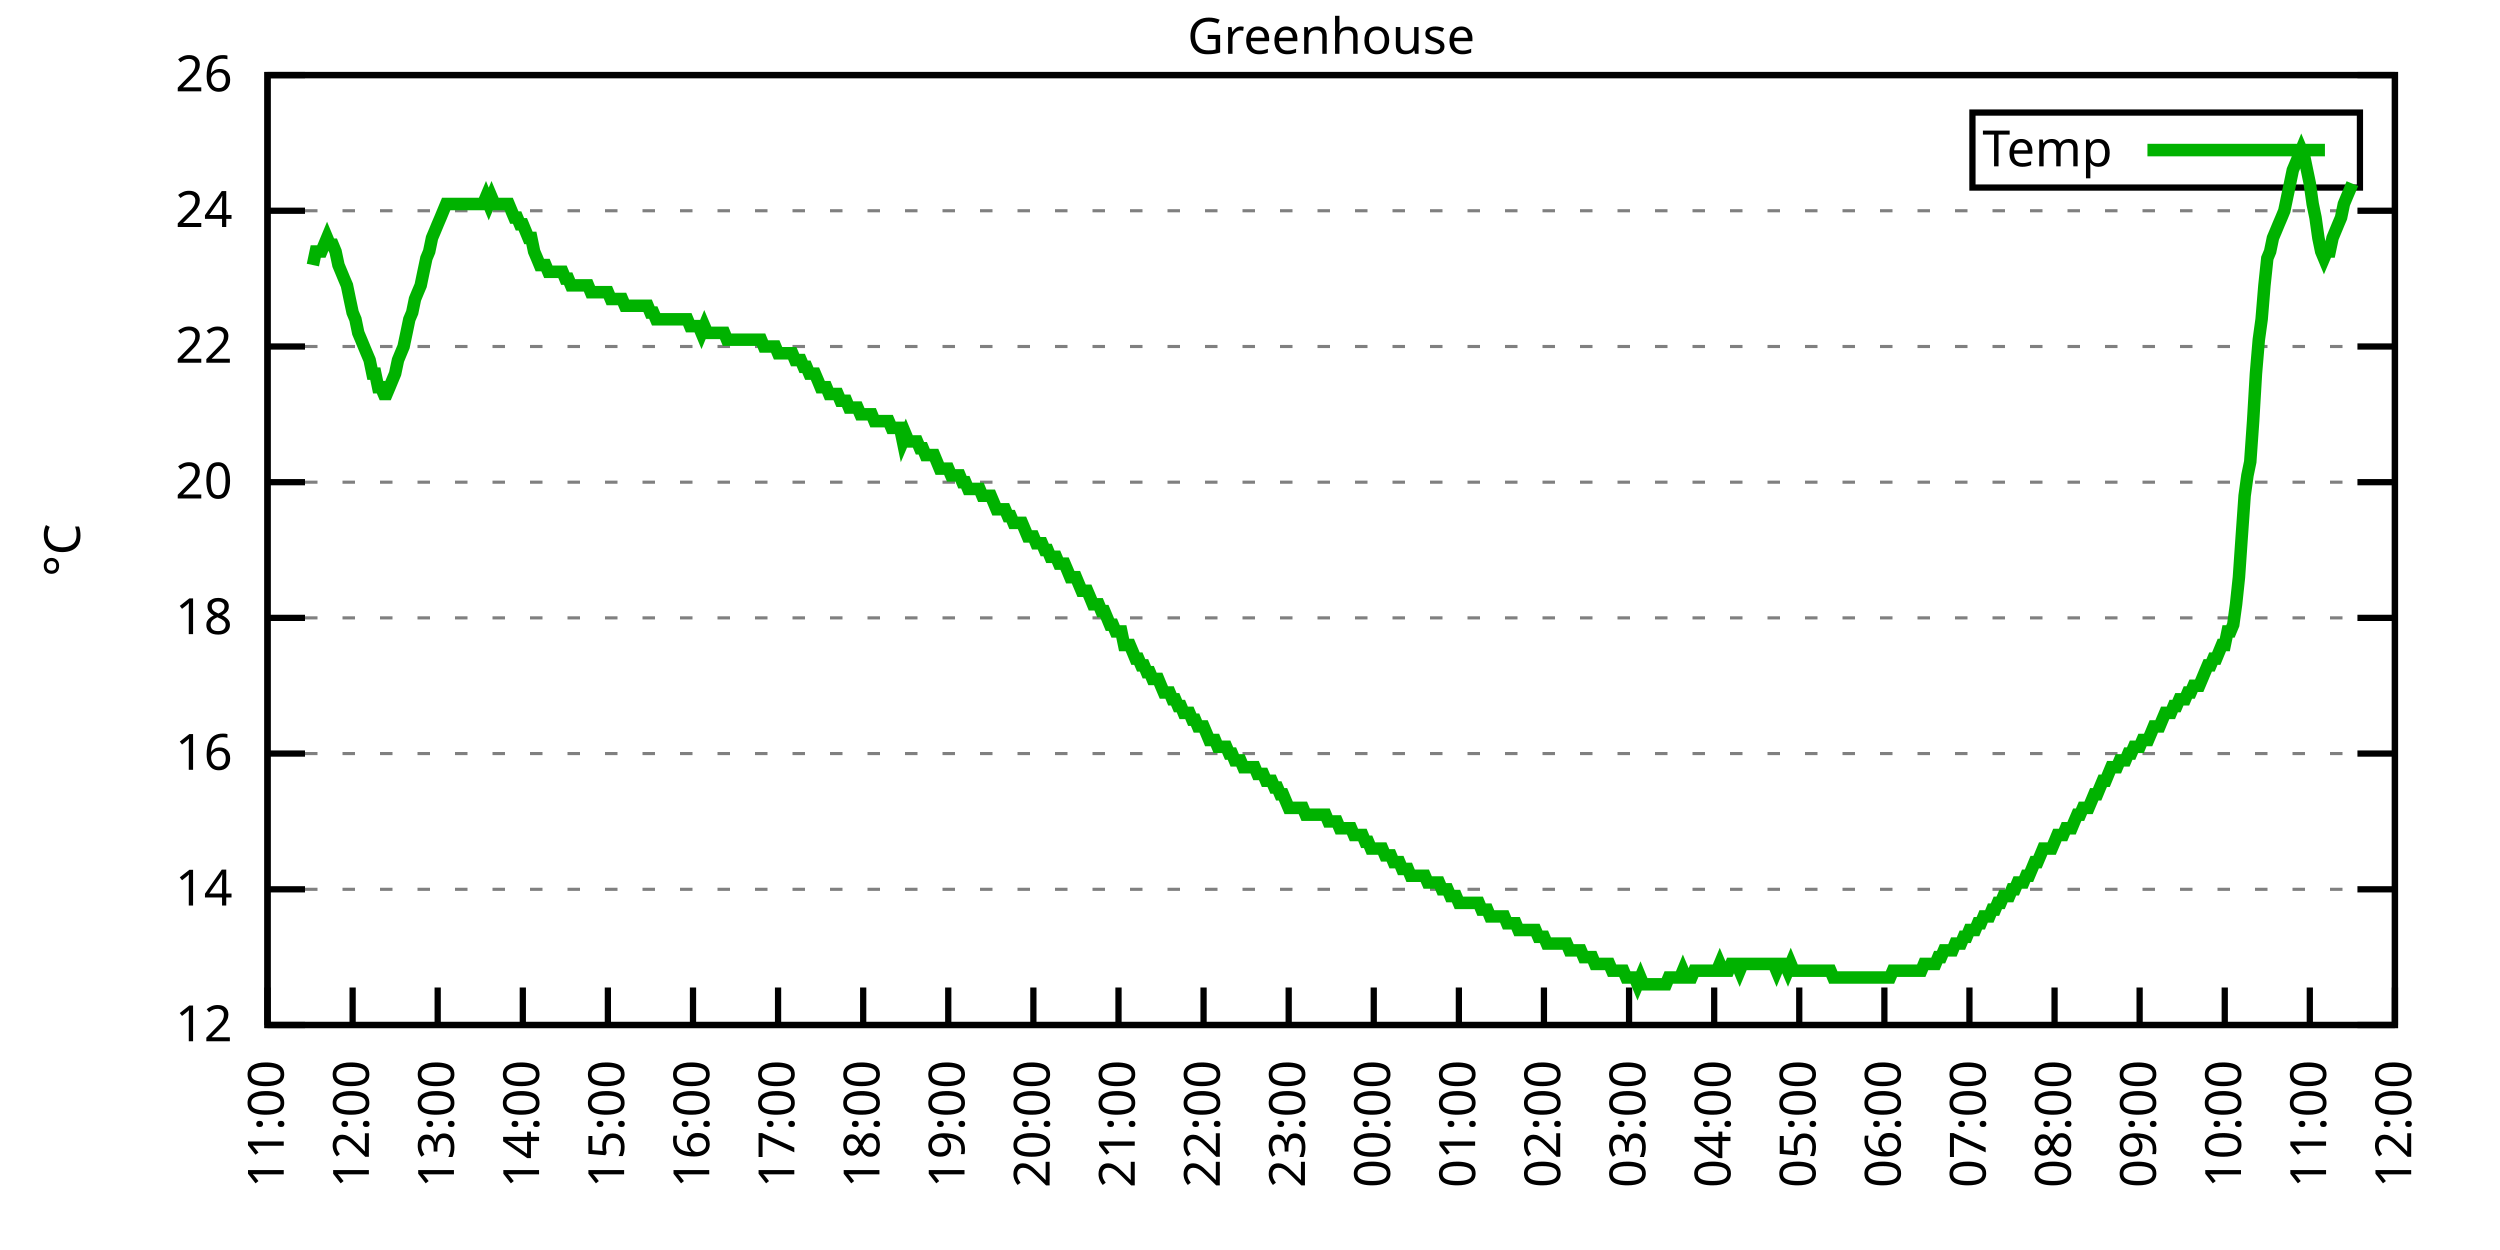
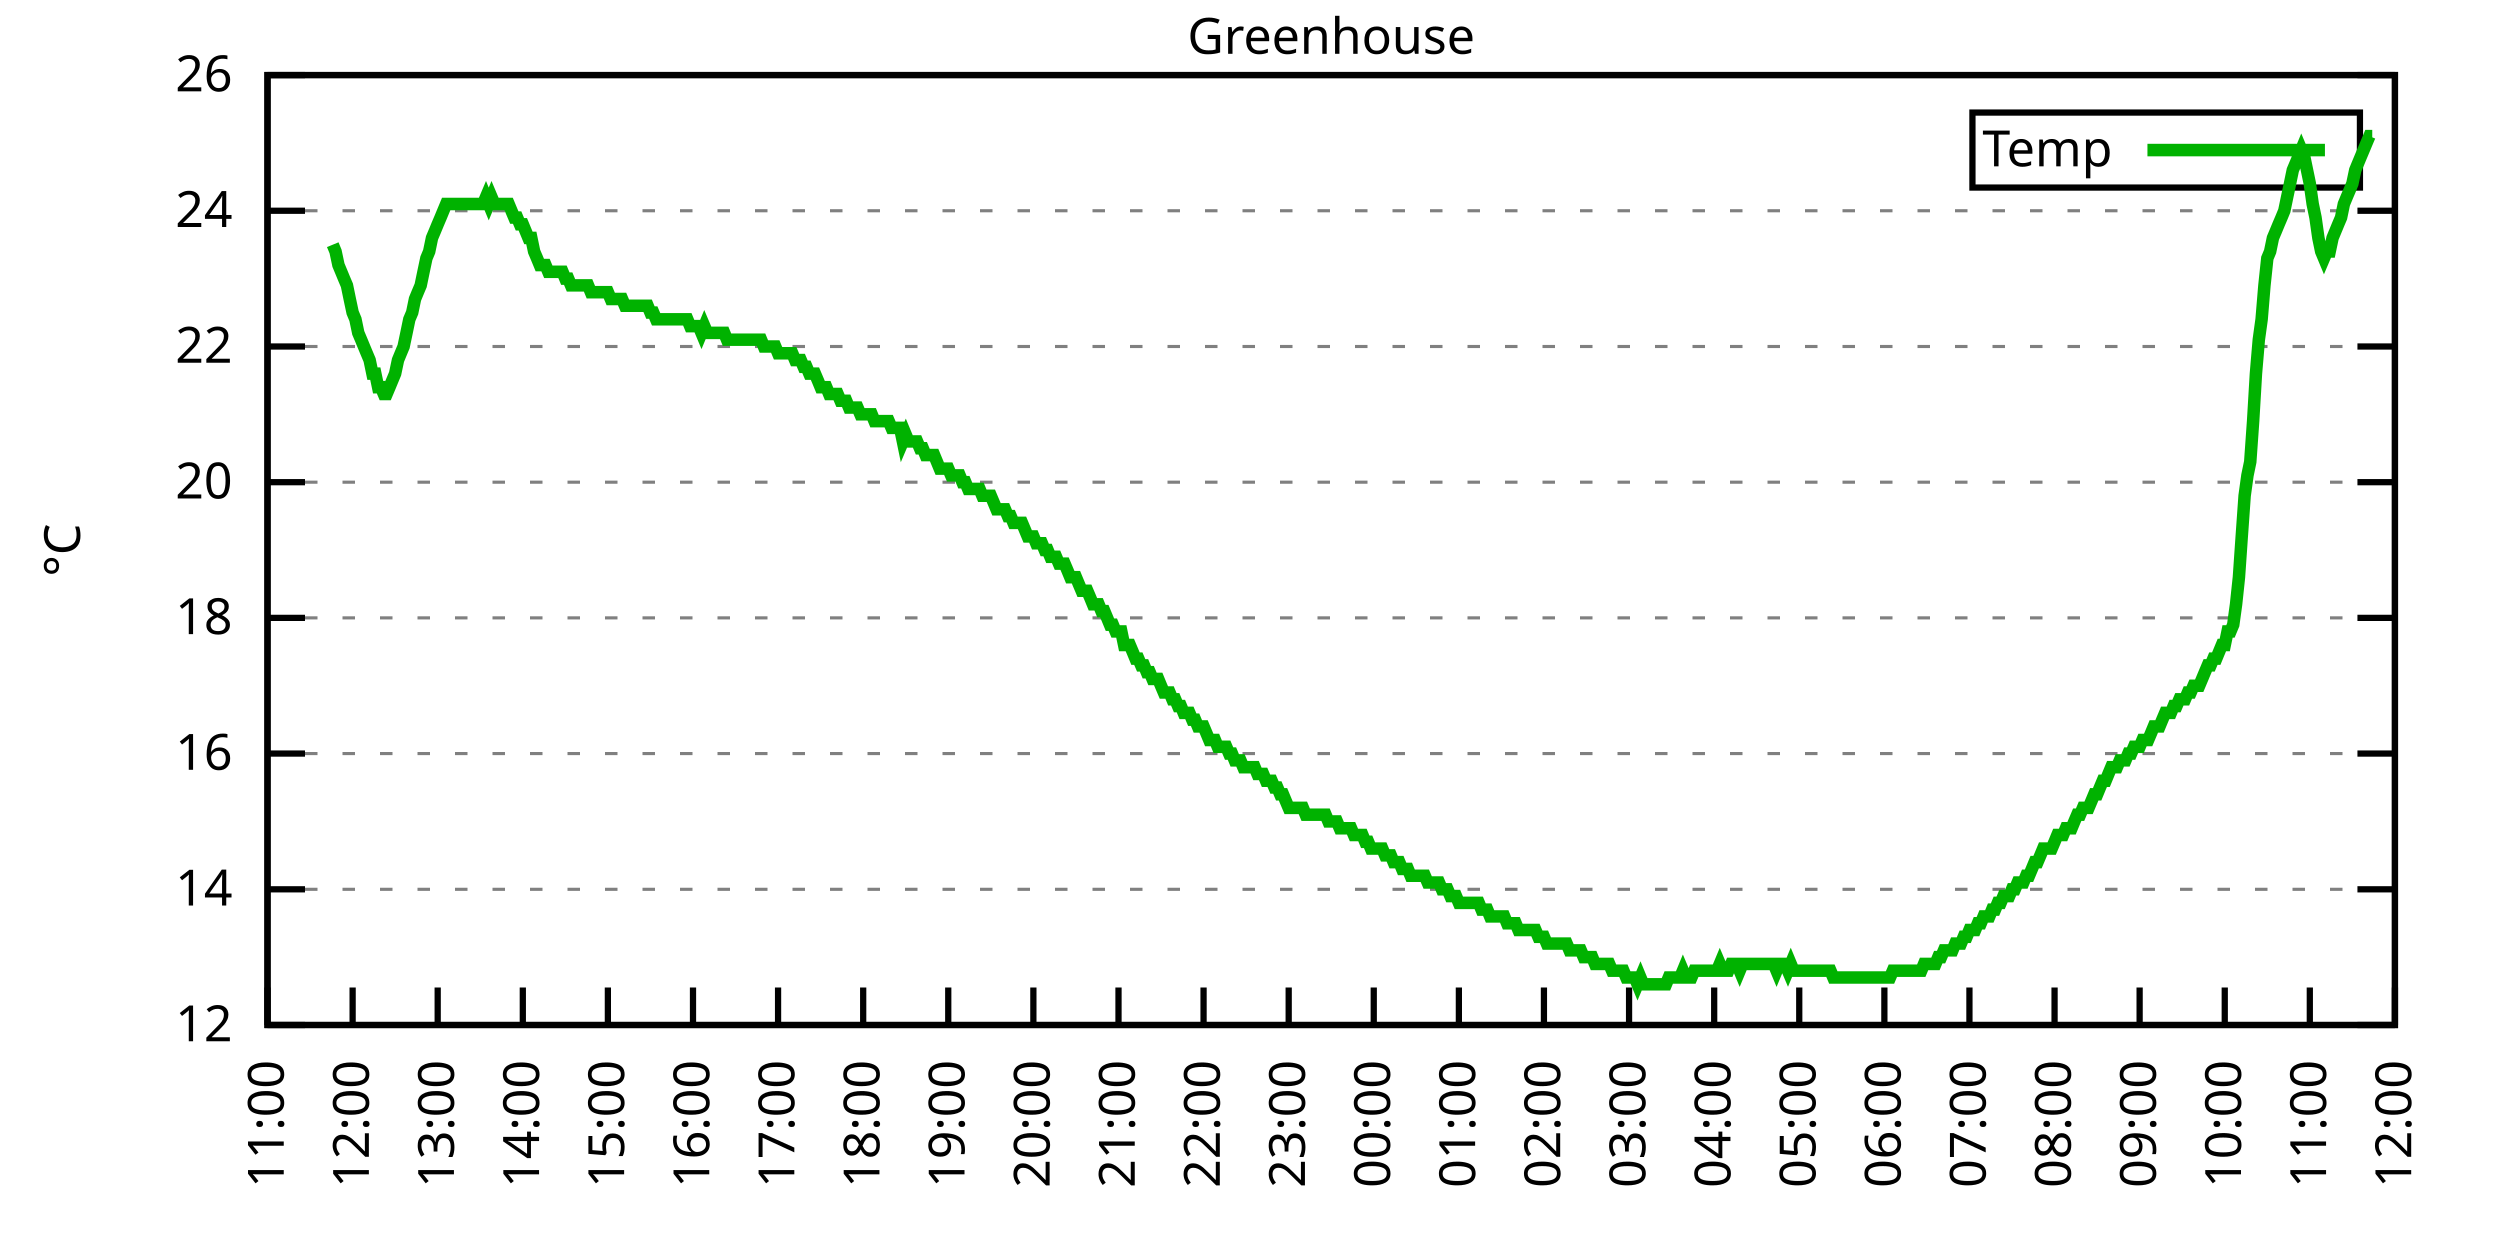
<svg xmlns="http://www.w3.org/2000/svg" xmlns:xlink="http://www.w3.org/1999/xlink" width="400" height="200" viewBox="0 0 400 200">
  <g id="gnuplot_canvas">
    <rect x="0" y="0" width="400" height="200" fill="none" />
    <defs>
      <circle id="gpDot" r="0.5" stroke-width="0.5" stroke="currentColor" />
      <path id="gpPt0" stroke-width="0.333" stroke="currentColor" d="M-1,0 h2 M0,-1 v2" />
      <path id="gpPt1" stroke-width="0.333" stroke="currentColor" d="M-1,-1 L1,1 M1,-1 L-1,1" />
      <path id="gpPt2" stroke-width="0.333" stroke="currentColor" d="M-1,0 L1,0 M0,-1 L0,1 M-1,-1 L1,1 M-1,1 L1,-1" />
      <rect id="gpPt3" stroke-width="0.333" stroke="currentColor" x="-1" y="-1" width="2" height="2" />
      <rect id="gpPt4" stroke-width="0.333" stroke="currentColor" fill="currentColor" x="-1" y="-1" width="2" height="2" />
      <circle id="gpPt5" stroke-width="0.333" stroke="currentColor" cx="0" cy="0" r="1" />
      <use xlink:href="#gpPt5" id="gpPt6" fill="currentColor" stroke="none" />
      <path id="gpPt7" stroke-width="0.333" stroke="currentColor" d="M0,-1.33 L-1.33,0.67 L1.33,0.67 z" />
      <use xlink:href="#gpPt7" id="gpPt8" fill="currentColor" stroke="none" />
      <use xlink:href="#gpPt7" id="gpPt9" stroke="currentColor" transform="rotate(180)" />
      <use xlink:href="#gpPt9" id="gpPt10" fill="currentColor" stroke="none" />
      <use xlink:href="#gpPt3" id="gpPt11" stroke="currentColor" transform="rotate(45)" />
      <use xlink:href="#gpPt11" id="gpPt12" fill="currentColor" stroke="none" />
      <path id="gpPt13" stroke-width="0.333" stroke="currentColor" d="M0,1.330 L1.265,0.411 L0.782,-1.067 L-0.782,-1.076 L-1.265,0.411 z" />
      <use xlink:href="#gpPt13" id="gpPt14" fill="currentColor" stroke="none" />
      <filter id="textbox" filterUnits="objectBoundingBox" x="0" y="0" height="1" width="1">
        <feFlood flood-color="white" flood-opacity="1" result="bgnd" />
        <feComposite in="SourceGraphic" in2="bgnd" operator="atop" />
      </filter>
      <filter id="greybox" filterUnits="objectBoundingBox" x="0" y="0" height="1" width="1">
        <feFlood flood-color="lightgrey" flood-opacity="1" result="grey" />
        <feComposite in="SourceGraphic" in2="grey" operator="atop" />
      </filter>
    </defs>
    <g fill="none" color="white" stroke="currentColor" stroke-width="1.00" stroke-linecap="butt" stroke-linejoin="miter">
</g>
    <g fill="none" color="black" stroke="currentColor" stroke-width="1.00" stroke-linecap="butt" stroke-linejoin="miter">
      <g stroke="none" shape-rendering="crispEdges">
        <polygon fill="rgb(255, 255, 255)" points="42.80,164.00 383.18,164.00 383.18,12.02 42.80,12.02 " />
      </g>
    </g>
    <g fill="none" color="black" stroke="currentColor" stroke-width="1.00" stroke-linecap="butt" stroke-linejoin="miter">
</g>
    <g fill="none" color="black" stroke="black" stroke-width="0.50" stroke-linecap="butt" stroke-linejoin="miter">
</g>
    <g fill="none" color="gray" stroke="currentColor" stroke-width="0.50" stroke-linecap="butt" stroke-linejoin="miter">
      <path stroke="gray" stroke-dasharray="2,4" class="gridline" d="M42.80,164.00 L383.19,164.00  " />
    </g>
    <g fill="none" color="gray" stroke="gray" stroke-width="1.00" stroke-linecap="butt" stroke-linejoin="miter">
</g>
    <g fill="none" color="black" stroke="currentColor" stroke-width="1.00" stroke-linecap="butt" stroke-linejoin="miter">
      <path stroke="black" d="M42.80,164.00 L48.80,164.00 M383.19,164.00 L377.19,164.00  " />
      <g transform="translate(37.20,166.60)" stroke="none" fill="black" font-family="Sans" font-size="8.00" text-anchor="end">
        <text>
          <tspan font-family="Sans"> 12</tspan>
        </text>
      </g>
    </g>
    <g fill="none" color="black" stroke="currentColor" stroke-width="1.00" stroke-linecap="butt" stroke-linejoin="miter">
</g>
    <g fill="none" color="black" stroke="black" stroke-width="0.50" stroke-linecap="butt" stroke-linejoin="miter">
</g>
    <g fill="none" color="gray" stroke="currentColor" stroke-width="0.50" stroke-linecap="butt" stroke-linejoin="miter">
      <path stroke="gray" stroke-dasharray="2,4" class="gridline" d="M42.80,142.29 L383.19,142.29  " />
    </g>
    <g fill="none" color="gray" stroke="gray" stroke-width="1.00" stroke-linecap="butt" stroke-linejoin="miter">
</g>
    <g fill="none" color="black" stroke="currentColor" stroke-width="1.00" stroke-linecap="butt" stroke-linejoin="miter">
      <path stroke="black" d="M42.80,142.29 L48.80,142.29 M383.19,142.29 L377.19,142.29  " />
      <g transform="translate(37.20,144.89)" stroke="none" fill="black" font-family="Sans" font-size="8.00" text-anchor="end">
        <text>
          <tspan font-family="Sans"> 14</tspan>
        </text>
      </g>
    </g>
    <g fill="none" color="black" stroke="currentColor" stroke-width="1.00" stroke-linecap="butt" stroke-linejoin="miter">
</g>
    <g fill="none" color="black" stroke="black" stroke-width="0.50" stroke-linecap="butt" stroke-linejoin="miter">
</g>
    <g fill="none" color="gray" stroke="currentColor" stroke-width="0.50" stroke-linecap="butt" stroke-linejoin="miter">
      <path stroke="gray" stroke-dasharray="2,4" class="gridline" d="M42.80,120.57 L383.19,120.57  " />
    </g>
    <g fill="none" color="gray" stroke="gray" stroke-width="1.00" stroke-linecap="butt" stroke-linejoin="miter">
</g>
    <g fill="none" color="black" stroke="currentColor" stroke-width="1.00" stroke-linecap="butt" stroke-linejoin="miter">
      <path stroke="black" d="M42.80,120.57 L48.80,120.57 M383.19,120.57 L377.19,120.57  " />
      <g transform="translate(37.20,123.17)" stroke="none" fill="black" font-family="Sans" font-size="8.00" text-anchor="end">
        <text>
          <tspan font-family="Sans"> 16</tspan>
        </text>
      </g>
    </g>
    <g fill="none" color="black" stroke="currentColor" stroke-width="1.00" stroke-linecap="butt" stroke-linejoin="miter">
</g>
    <g fill="none" color="black" stroke="black" stroke-width="0.50" stroke-linecap="butt" stroke-linejoin="miter">
</g>
    <g fill="none" color="gray" stroke="currentColor" stroke-width="0.50" stroke-linecap="butt" stroke-linejoin="miter">
      <path stroke="gray" stroke-dasharray="2,4" class="gridline" d="M42.80,98.86 L383.19,98.86  " />
    </g>
    <g fill="none" color="gray" stroke="gray" stroke-width="1.00" stroke-linecap="butt" stroke-linejoin="miter">
</g>
    <g fill="none" color="black" stroke="currentColor" stroke-width="1.00" stroke-linecap="butt" stroke-linejoin="miter">
      <path stroke="black" d="M42.80,98.86 L48.80,98.86 M383.19,98.86 L377.19,98.86  " />
      <g transform="translate(37.20,101.46)" stroke="none" fill="black" font-family="Sans" font-size="8.00" text-anchor="end">
        <text>
          <tspan font-family="Sans"> 18</tspan>
        </text>
      </g>
    </g>
    <g fill="none" color="black" stroke="currentColor" stroke-width="1.00" stroke-linecap="butt" stroke-linejoin="miter">
</g>
    <g fill="none" color="black" stroke="black" stroke-width="0.50" stroke-linecap="butt" stroke-linejoin="miter">
</g>
    <g fill="none" color="gray" stroke="currentColor" stroke-width="0.50" stroke-linecap="butt" stroke-linejoin="miter">
      <path stroke="gray" stroke-dasharray="2,4" class="gridline" d="M42.80,77.15 L383.19,77.15  " />
    </g>
    <g fill="none" color="gray" stroke="gray" stroke-width="1.00" stroke-linecap="butt" stroke-linejoin="miter">
</g>
    <g fill="none" color="black" stroke="currentColor" stroke-width="1.00" stroke-linecap="butt" stroke-linejoin="miter">
      <path stroke="black" d="M42.80,77.15 L48.80,77.15 M383.19,77.15 L377.19,77.15  " />
      <g transform="translate(37.20,79.75)" stroke="none" fill="black" font-family="Sans" font-size="8.00" text-anchor="end">
        <text>
          <tspan font-family="Sans"> 20</tspan>
        </text>
      </g>
    </g>
    <g fill="none" color="black" stroke="currentColor" stroke-width="1.00" stroke-linecap="butt" stroke-linejoin="miter">
</g>
    <g fill="none" color="black" stroke="black" stroke-width="0.50" stroke-linecap="butt" stroke-linejoin="miter">
</g>
    <g fill="none" color="gray" stroke="currentColor" stroke-width="0.50" stroke-linecap="butt" stroke-linejoin="miter">
      <path stroke="gray" stroke-dasharray="2,4" class="gridline" d="M42.80,55.44 L383.19,55.44  " />
    </g>
    <g fill="none" color="gray" stroke="gray" stroke-width="1.00" stroke-linecap="butt" stroke-linejoin="miter">
</g>
    <g fill="none" color="black" stroke="currentColor" stroke-width="1.00" stroke-linecap="butt" stroke-linejoin="miter">
      <path stroke="black" d="M42.80,55.44 L48.80,55.44 M383.19,55.44 L377.19,55.44  " />
      <g transform="translate(37.20,58.04)" stroke="none" fill="black" font-family="Sans" font-size="8.00" text-anchor="end">
        <text>
          <tspan font-family="Sans"> 22</tspan>
        </text>
      </g>
    </g>
    <g fill="none" color="black" stroke="currentColor" stroke-width="1.00" stroke-linecap="butt" stroke-linejoin="miter">
</g>
    <g fill="none" color="black" stroke="black" stroke-width="0.50" stroke-linecap="butt" stroke-linejoin="miter">
</g>
    <g fill="none" color="gray" stroke="currentColor" stroke-width="0.50" stroke-linecap="butt" stroke-linejoin="miter">
      <path stroke="gray" stroke-dasharray="2,4" class="gridline" d="M42.80,33.72 L383.19,33.72  " />
    </g>
    <g fill="none" color="gray" stroke="gray" stroke-width="1.00" stroke-linecap="butt" stroke-linejoin="miter">
</g>
    <g fill="none" color="black" stroke="currentColor" stroke-width="1.00" stroke-linecap="butt" stroke-linejoin="miter">
      <path stroke="black" d="M42.80,33.72 L48.80,33.72 M383.19,33.72 L377.19,33.72  " />
      <g transform="translate(37.20,36.32)" stroke="none" fill="black" font-family="Sans" font-size="8.00" text-anchor="end">
        <text>
          <tspan font-family="Sans"> 24</tspan>
        </text>
      </g>
    </g>
    <g fill="none" color="black" stroke="currentColor" stroke-width="1.00" stroke-linecap="butt" stroke-linejoin="miter">
</g>
    <g fill="none" color="black" stroke="black" stroke-width="0.50" stroke-linecap="butt" stroke-linejoin="miter">
</g>
    <g fill="none" color="gray" stroke="currentColor" stroke-width="0.50" stroke-linecap="butt" stroke-linejoin="miter">
      <path stroke="gray" stroke-dasharray="2,4" class="gridline" d="M42.80,12.01 L383.19,12.01  " />
    </g>
    <g fill="none" color="gray" stroke="gray" stroke-width="1.00" stroke-linecap="butt" stroke-linejoin="miter">
</g>
    <g fill="none" color="black" stroke="currentColor" stroke-width="1.00" stroke-linecap="butt" stroke-linejoin="miter">
      <path stroke="black" d="M42.80,12.01 L48.80,12.01 M383.19,12.01 L377.19,12.01  " />
      <g transform="translate(37.20,14.61)" stroke="none" fill="black" font-family="Sans" font-size="8.00" text-anchor="end">
        <text>
          <tspan font-family="Sans"> 26</tspan>
        </text>
      </g>
    </g>
    <g fill="none" color="black" stroke="currentColor" stroke-width="1.00" stroke-linecap="butt" stroke-linejoin="miter">
      <path stroke="black" d="M42.80,164.00 L42.80,158.00  " />
      <g transform="translate(45.40,169.60) rotate(270.00)" stroke="none" fill="black" font-family="Sans" font-size="8.00" text-anchor="end">
        <text>
          <tspan font-family="Sans">11:00</tspan>
        </text>
      </g>
    </g>
    <g fill="none" color="black" stroke="currentColor" stroke-width="1.00" stroke-linecap="butt" stroke-linejoin="miter">
      <path stroke="black" d="M56.42,164.00 L56.42,158.00  " />
      <g transform="translate(59.02,169.60) rotate(270.00)" stroke="none" fill="black" font-family="Sans" font-size="8.00" text-anchor="end">
        <text>
          <tspan font-family="Sans">12:00</tspan>
        </text>
      </g>
    </g>
    <g fill="none" color="black" stroke="currentColor" stroke-width="1.00" stroke-linecap="butt" stroke-linejoin="miter">
      <path stroke="black" d="M70.03,164.00 L70.03,158.00  " />
      <g transform="translate(72.63,169.60) rotate(270.00)" stroke="none" fill="black" font-family="Sans" font-size="8.00" text-anchor="end">
        <text>
          <tspan font-family="Sans">13:00</tspan>
        </text>
      </g>
    </g>
    <g fill="none" color="black" stroke="currentColor" stroke-width="1.00" stroke-linecap="butt" stroke-linejoin="miter">
      <path stroke="black" d="M83.65,164.00 L83.65,158.00  " />
      <g transform="translate(86.25,169.60) rotate(270.00)" stroke="none" fill="black" font-family="Sans" font-size="8.00" text-anchor="end">
        <text>
          <tspan font-family="Sans">14:00</tspan>
        </text>
      </g>
    </g>
    <g fill="none" color="black" stroke="currentColor" stroke-width="1.00" stroke-linecap="butt" stroke-linejoin="miter">
      <path stroke="black" d="M97.26,164.00 L97.26,158.00  " />
      <g transform="translate(99.86,169.60) rotate(270.00)" stroke="none" fill="black" font-family="Sans" font-size="8.00" text-anchor="end">
        <text>
          <tspan font-family="Sans">15:00</tspan>
        </text>
      </g>
    </g>
    <g fill="none" color="black" stroke="currentColor" stroke-width="1.00" stroke-linecap="butt" stroke-linejoin="miter">
      <path stroke="black" d="M110.88,164.00 L110.88,158.00  " />
      <g transform="translate(113.48,169.60) rotate(270.00)" stroke="none" fill="black" font-family="Sans" font-size="8.00" text-anchor="end">
        <text>
          <tspan font-family="Sans">16:00</tspan>
        </text>
      </g>
    </g>
    <g fill="none" color="black" stroke="currentColor" stroke-width="1.00" stroke-linecap="butt" stroke-linejoin="miter">
      <path stroke="black" d="M124.49,164.00 L124.49,158.00  " />
      <g transform="translate(127.09,169.60) rotate(270.00)" stroke="none" fill="black" font-family="Sans" font-size="8.00" text-anchor="end">
        <text>
          <tspan font-family="Sans">17:00</tspan>
        </text>
      </g>
    </g>
    <g fill="none" color="black" stroke="currentColor" stroke-width="1.00" stroke-linecap="butt" stroke-linejoin="miter">
      <path stroke="black" d="M138.11,164.00 L138.11,158.00  " />
      <g transform="translate(140.71,169.60) rotate(270.00)" stroke="none" fill="black" font-family="Sans" font-size="8.00" text-anchor="end">
        <text>
          <tspan font-family="Sans">18:00</tspan>
        </text>
      </g>
    </g>
    <g fill="none" color="black" stroke="currentColor" stroke-width="1.00" stroke-linecap="butt" stroke-linejoin="miter">
      <path stroke="black" d="M151.72,164.00 L151.72,158.00  " />
      <g transform="translate(154.32,169.60) rotate(270.00)" stroke="none" fill="black" font-family="Sans" font-size="8.00" text-anchor="end">
        <text>
          <tspan font-family="Sans">19:00</tspan>
        </text>
      </g>
    </g>
    <g fill="none" color="black" stroke="currentColor" stroke-width="1.00" stroke-linecap="butt" stroke-linejoin="miter">
      <path stroke="black" d="M165.34,164.00 L165.34,158.00  " />
      <g transform="translate(167.94,169.60) rotate(270.00)" stroke="none" fill="black" font-family="Sans" font-size="8.00" text-anchor="end">
        <text>
          <tspan font-family="Sans">20:00</tspan>
        </text>
      </g>
    </g>
    <g fill="none" color="black" stroke="currentColor" stroke-width="1.00" stroke-linecap="butt" stroke-linejoin="miter">
      <path stroke="black" d="M178.96,164.00 L178.96,158.00  " />
      <g transform="translate(181.56,169.60) rotate(270.00)" stroke="none" fill="black" font-family="Sans" font-size="8.00" text-anchor="end">
        <text>
          <tspan font-family="Sans">21:00</tspan>
        </text>
      </g>
    </g>
    <g fill="none" color="black" stroke="currentColor" stroke-width="1.00" stroke-linecap="butt" stroke-linejoin="miter">
      <path stroke="black" d="M192.57,164.00 L192.57,158.00  " />
      <g transform="translate(195.17,169.60) rotate(270.00)" stroke="none" fill="black" font-family="Sans" font-size="8.00" text-anchor="end">
        <text>
          <tspan font-family="Sans">22:00</tspan>
        </text>
      </g>
    </g>
    <g fill="none" color="black" stroke="currentColor" stroke-width="1.00" stroke-linecap="butt" stroke-linejoin="miter">
      <path stroke="black" d="M206.19,164.00 L206.19,158.00  " />
      <g transform="translate(208.79,169.60) rotate(270.00)" stroke="none" fill="black" font-family="Sans" font-size="8.00" text-anchor="end">
        <text>
          <tspan font-family="Sans">23:00</tspan>
        </text>
      </g>
    </g>
    <g fill="none" color="black" stroke="currentColor" stroke-width="1.00" stroke-linecap="butt" stroke-linejoin="miter">
      <path stroke="black" d="M219.80,164.00 L219.80,158.00  " />
      <g transform="translate(222.40,169.60) rotate(270.00)" stroke="none" fill="black" font-family="Sans" font-size="8.00" text-anchor="end">
        <text>
          <tspan font-family="Sans">00:00</tspan>
        </text>
      </g>
    </g>
    <g fill="none" color="black" stroke="currentColor" stroke-width="1.00" stroke-linecap="butt" stroke-linejoin="miter">
      <path stroke="black" d="M233.42,164.00 L233.42,158.00  " />
      <g transform="translate(236.02,169.60) rotate(270.00)" stroke="none" fill="black" font-family="Sans" font-size="8.00" text-anchor="end">
        <text>
          <tspan font-family="Sans">01:00</tspan>
        </text>
      </g>
    </g>
    <g fill="none" color="black" stroke="currentColor" stroke-width="1.00" stroke-linecap="butt" stroke-linejoin="miter">
      <path stroke="black" d="M247.03,164.00 L247.03,158.00  " />
      <g transform="translate(249.63,169.60) rotate(270.00)" stroke="none" fill="black" font-family="Sans" font-size="8.00" text-anchor="end">
        <text>
          <tspan font-family="Sans">02:00</tspan>
        </text>
      </g>
    </g>
    <g fill="none" color="black" stroke="currentColor" stroke-width="1.00" stroke-linecap="butt" stroke-linejoin="miter">
      <path stroke="black" d="M260.65,164.00 L260.65,158.00  " />
      <g transform="translate(263.25,169.60) rotate(270.00)" stroke="none" fill="black" font-family="Sans" font-size="8.00" text-anchor="end">
        <text>
          <tspan font-family="Sans">03:00</tspan>
        </text>
      </g>
    </g>
    <g fill="none" color="black" stroke="currentColor" stroke-width="1.00" stroke-linecap="butt" stroke-linejoin="miter">
      <path stroke="black" d="M274.27,164.00 L274.27,158.00  " />
      <g transform="translate(276.87,169.60) rotate(270.00)" stroke="none" fill="black" font-family="Sans" font-size="8.00" text-anchor="end">
        <text>
          <tspan font-family="Sans">04:00</tspan>
        </text>
      </g>
    </g>
    <g fill="none" color="black" stroke="currentColor" stroke-width="1.00" stroke-linecap="butt" stroke-linejoin="miter">
      <path stroke="black" d="M287.88,164.00 L287.88,158.00  " />
      <g transform="translate(290.48,169.60) rotate(270.00)" stroke="none" fill="black" font-family="Sans" font-size="8.00" text-anchor="end">
        <text>
          <tspan font-family="Sans">05:00</tspan>
        </text>
      </g>
    </g>
    <g fill="none" color="black" stroke="currentColor" stroke-width="1.00" stroke-linecap="butt" stroke-linejoin="miter">
      <path stroke="black" d="M301.50,164.00 L301.50,158.00  " />
      <g transform="translate(304.10,169.60) rotate(270.00)" stroke="none" fill="black" font-family="Sans" font-size="8.00" text-anchor="end">
        <text>
          <tspan font-family="Sans">06:00</tspan>
        </text>
      </g>
    </g>
    <g fill="none" color="black" stroke="currentColor" stroke-width="1.00" stroke-linecap="butt" stroke-linejoin="miter">
      <path stroke="black" d="M315.11,164.00 L315.11,158.00  " />
      <g transform="translate(317.71,169.60) rotate(270.00)" stroke="none" fill="black" font-family="Sans" font-size="8.00" text-anchor="end">
        <text>
          <tspan font-family="Sans">07:00</tspan>
        </text>
      </g>
    </g>
    <g fill="none" color="black" stroke="currentColor" stroke-width="1.00" stroke-linecap="butt" stroke-linejoin="miter">
      <path stroke="black" d="M328.73,164.00 L328.73,158.00  " />
      <g transform="translate(331.33,169.60) rotate(270.00)" stroke="none" fill="black" font-family="Sans" font-size="8.00" text-anchor="end">
        <text>
          <tspan font-family="Sans">08:00</tspan>
        </text>
      </g>
    </g>
    <g fill="none" color="black" stroke="currentColor" stroke-width="1.00" stroke-linecap="butt" stroke-linejoin="miter">
      <path stroke="black" d="M342.34,164.00 L342.34,158.00  " />
      <g transform="translate(344.94,169.60) rotate(270.00)" stroke="none" fill="black" font-family="Sans" font-size="8.00" text-anchor="end">
        <text>
          <tspan font-family="Sans">09:00</tspan>
        </text>
      </g>
    </g>
    <g fill="none" color="black" stroke="currentColor" stroke-width="1.00" stroke-linecap="butt" stroke-linejoin="miter">
      <path stroke="black" d="M355.96,164.00 L355.96,158.00  " />
      <g transform="translate(358.56,169.60) rotate(270.00)" stroke="none" fill="black" font-family="Sans" font-size="8.00" text-anchor="end">
        <text>
          <tspan font-family="Sans">10:00</tspan>
        </text>
      </g>
    </g>
    <g fill="none" color="black" stroke="currentColor" stroke-width="1.00" stroke-linecap="butt" stroke-linejoin="miter">
      <path stroke="black" d="M369.57,164.00 L369.57,158.00  " />
      <g transform="translate(372.17,169.60) rotate(270.00)" stroke="none" fill="black" font-family="Sans" font-size="8.00" text-anchor="end">
        <text>
          <tspan font-family="Sans">11:00</tspan>
        </text>
      </g>
    </g>
    <g fill="none" color="black" stroke="currentColor" stroke-width="1.00" stroke-linecap="butt" stroke-linejoin="miter">
      <path stroke="black" d="M383.19,164.00 L383.19,158.00  " />
      <g transform="translate(385.79,169.60) rotate(270.00)" stroke="none" fill="black" font-family="Sans" font-size="8.00" text-anchor="end">
        <text>
          <tspan font-family="Sans">12:00</tspan>
        </text>
      </g>
    </g>
    <g fill="none" color="black" stroke="currentColor" stroke-width="1.00" stroke-linecap="butt" stroke-linejoin="miter">
</g>
    <g fill="none" color="black" stroke="currentColor" stroke-width="1.00" stroke-linecap="butt" stroke-linejoin="miter">
      <path stroke="black" d="M42.80,12.01 L42.80,164.00 L383.19,164.00 L383.19,12.01 L42.80,12.01 Z  " />
    </g>
    <g fill="none" color="black" stroke="currentColor" stroke-width="1.00" stroke-linecap="butt" stroke-linejoin="miter">
</g>
    <g fill="none" color="black" stroke="currentColor" stroke-width="1.00" stroke-linecap="butt" stroke-linejoin="miter">
      <path stroke="black" d="M315.59,30.01 L315.59,18.01 L377.59,18.01 L377.59,30.01 L315.59,30.01 Z  " />
    </g>
    <g id="Greenhouse_plot_1">
      <g fill="none" color="white" stroke="black" stroke-width="2.00" stroke-linecap="butt" stroke-linejoin="miter">
</g>
      <g fill="none" color="black" stroke="currentColor" stroke-width="2.00" stroke-linecap="butt" stroke-linejoin="miter">
        <g transform="translate(337.99,26.61)" stroke="none" fill="black" font-family="Sans" font-size="8.00" text-anchor="end">
          <text>
            <tspan font-family="Sans">Temp</tspan>
          </text>
        </g>
      </g>
      <g fill="none" color="black" stroke="currentColor" stroke-width="2.00" stroke-linecap="butt" stroke-linejoin="miter">
-         <path stroke="rgb(  0, 178,   0)" d="M343.59,24.01 L371.99,24.01 M50.06,42.41 L50.52,40.24 L50.97,40.24 L51.42,40.24 L51.88,39.15 L52.33,38.07   L52.78,39.15 L53.24,39.15 L53.69,40.24 L54.15,42.41 L54.60,43.49 L55.05,44.58 L55.51,45.66 L55.96,47.84   L56.42,50.01 L56.87,51.09 L57.32,53.26 L57.78,54.35 L58.23,55.44 L58.68,56.52 L59.14,57.61 L59.59,59.78   L60.05,59.78 L60.50,61.95 L60.95,61.95 L61.41,63.04 L61.86,63.04 L62.32,61.95 L62.77,60.86 L63.22,59.78   L63.68,57.61 L64.13,56.52 L64.58,55.44 L65.04,53.26 L65.49,51.09 L65.95,50.01 L66.40,47.84 L66.85,46.75   L67.31,45.66 L67.76,43.49 L68.22,41.32 L68.67,40.24 L69.12,38.07 L69.58,36.98 L70.03,35.89 L70.49,34.81   L70.94,33.72 L71.39,32.64 L71.85,32.64 L72.30,32.64 L72.75,32.64 L73.21,32.64 L73.66,32.64 L74.12,32.64   L74.57,32.64 L75.02,32.64 L75.48,32.64 L75.93,32.64 L76.39,32.64 L76.84,32.64 L77.29,32.64 L77.75,31.55   L78.20,32.64 L78.65,31.55 L79.11,32.64 L79.56,32.64 L80.02,32.64 L80.47,32.64 L80.92,32.64 L81.38,32.64   L81.83,33.72 L82.29,34.81 L82.74,34.81 L83.19,35.89 L83.65,35.89 L84.10,36.98 L84.55,38.07 L85.01,38.07   L85.46,40.24 L85.92,41.32 L86.37,42.41 L86.82,42.41 L87.28,42.41 L87.73,43.49 L88.19,43.49 L88.64,43.49   L89.09,43.49 L89.55,43.49 L90.00,43.49 L90.45,44.58 L90.91,44.58 L91.36,45.66 L91.82,45.66 L92.27,45.66   L92.72,45.66 L93.18,45.66 L93.63,45.66 L94.09,45.66 L94.54,46.75 L94.99,46.75 L95.45,46.75 L95.90,46.75   L96.35,46.75 L96.81,46.75 L97.26,46.75 L97.72,47.84 L98.17,47.84 L98.62,47.84 L99.08,47.84 L99.53,47.84   L99.99,48.92 L100.44,48.92 L100.89,48.92 L101.35,48.92 L101.80,48.92 L102.25,48.92 L102.71,48.92 L103.16,48.92   L103.62,48.92 L104.07,50.01 L104.52,50.01 L104.98,51.09 L105.43,51.09 L105.89,51.09 L106.34,51.09 L106.79,51.09   L107.25,51.09 L107.70,51.09 L108.15,51.09 L108.61,51.09 L109.06,51.09 L109.52,51.09 L109.97,51.09 L110.42,52.18   L110.88,52.18 L111.33,52.18 L111.79,52.18 L112.24,53.26 L112.69,52.18 L113.15,53.26 L113.60,53.26 L114.05,53.26   L114.51,53.26 L114.96,53.26 L115.42,53.26 L115.87,53.26 L116.32,54.35 L116.78,54.35 L117.23,54.35 L117.69,54.35   L118.14,54.35 L118.59,54.35 L119.05,54.35 L119.50,54.35 L119.96,54.35 L120.41,54.35 L120.86,54.35 L121.32,54.35   L121.77,54.35 L122.22,55.44 L122.68,55.44 L123.13,55.44 L123.59,55.44 L124.04,55.44 L124.49,56.52 L124.95,56.52   L125.40,56.52 L125.86,56.52 L126.31,56.52 L126.76,56.52 L127.22,57.61 L127.67,57.61 L128.12,57.61 L128.58,58.69   L129.03,58.69 L129.49,59.78 L129.94,59.78 L130.39,59.78 L130.85,60.86 L131.30,61.95 L131.76,61.95 L132.21,61.95   L132.66,63.04 L133.12,63.04 L133.57,63.04 L134.02,63.04 L134.48,64.12 L134.93,64.12 L135.39,64.12 L135.84,65.21   L136.29,65.21 L136.75,65.21 L137.20,65.21 L137.66,66.29 L138.11,66.29 L138.56,66.29 L139.02,66.29 L139.47,66.29   L139.92,67.38 L140.38,67.38 L140.83,67.38 L141.29,67.38 L141.74,67.38 L142.19,67.38 L142.65,68.46 L143.10,68.46   L143.56,68.46 L144.01,68.46 L144.46,70.63 L144.92,69.55 L145.37,70.63 L145.82,70.63 L146.28,70.63 L146.73,70.63   L147.19,71.72 L147.64,71.72 L148.09,72.81 L148.55,72.81 L149.00,72.81 L149.46,72.81 L149.91,73.89 L150.36,74.98   L150.82,74.98 L151.27,74.98 L151.72,74.98 L152.18,76.06 L152.63,76.06 L153.09,76.06 L153.54,76.06 L153.99,77.15   L154.45,77.15 L154.90,78.23 L155.36,78.23 L155.81,78.23 L156.26,78.23 L156.72,78.23 L157.17,79.32 L157.62,79.32   L158.08,79.32 L158.53,79.32 L158.99,80.41 L159.44,81.49 L159.89,81.49 L160.35,81.49 L160.80,81.49 L161.26,82.58   L161.71,82.58 L162.16,83.66 L162.62,83.66 L163.07,83.66 L163.52,83.66 L163.98,84.75 L164.43,85.83 L164.89,85.83   L165.34,85.83 L165.79,86.92 L166.25,86.92 L166.70,86.92 L167.16,88.00 L167.61,88.00 L168.06,89.09 L168.52,89.09   L168.97,89.09 L169.43,90.18 L169.88,90.18 L170.33,90.18 L170.79,91.26 L171.24,92.35 L171.69,92.35 L172.15,92.35   L172.60,93.43 L173.06,94.52 L173.51,94.52 L173.96,94.52 L174.42,95.60 L174.87,96.69 L175.33,96.69 L175.78,96.69   L176.23,97.78 L176.69,97.78 L177.14,98.86 L177.59,99.95 L178.05,99.95 L178.50,101.03 L178.96,101.03 L179.41,101.03   L179.86,103.20 L180.32,103.20 L180.77,103.20 L181.23,104.29 L181.68,105.38 L182.13,105.38 L182.59,106.46 L183.04,106.46   L183.49,107.55 L183.95,107.55 L184.40,108.63 L184.86,108.63 L185.31,108.63 L185.76,109.72 L186.22,110.80 L186.67,110.80   L187.13,110.80 L187.58,111.89 L188.03,111.89 L188.49,112.97 L188.94,112.97 L189.39,114.06 L189.85,114.06 L190.30,114.06   L190.76,115.15 L191.21,115.15 L191.66,116.23 L192.12,116.23 L192.57,116.23 L193.03,117.32 L193.48,118.40 L193.93,118.40   L194.39,118.40 L194.84,119.49 L195.29,119.49 L195.75,119.49 L196.20,119.49 L196.66,120.57 L197.11,120.57 L197.56,121.66   L198.02,121.66 L198.47,121.66 L198.93,122.75 L199.38,122.75 L199.83,122.75 L200.29,122.75 L200.74,122.75 L201.19,123.83   L201.65,123.83 L202.10,123.83 L202.56,124.92 L203.01,124.92 L203.46,124.92 L203.92,126.00 L204.37,126.00 L204.83,127.09   L205.28,127.09 L205.73,128.17 L206.19,129.26 L206.64,129.26 L207.09,129.26 L207.55,129.26 L208.00,129.26 L208.46,129.26   L208.91,130.35 L209.36,130.35 L209.82,130.35 L210.27,130.35 L210.73,130.35 L211.18,130.35 L211.63,130.35 L212.09,130.35   L212.54,131.43 L213.00,131.43 L213.45,131.43 L213.90,131.43 L214.36,132.52 L214.81,132.52 L215.26,132.52 L215.72,132.52   L216.17,132.52 L216.63,133.60 L217.08,133.60 L217.53,133.60 L217.99,133.60 L218.44,134.69 L218.90,134.69 L219.35,135.77   L219.80,135.77 L220.26,135.77 L220.71,135.77 L221.16,135.77 L221.62,136.86 L222.07,136.86 L222.53,136.86 L222.98,137.94   L223.43,137.94 L223.89,137.94 L224.34,139.03 L224.80,139.03 L225.25,139.03 L225.70,140.12 L226.16,140.12 L226.61,140.12   L227.06,140.12 L227.52,140.12 L227.97,140.12 L228.43,141.20 L228.88,141.20 L229.33,141.20 L229.79,141.20 L230.24,141.20   L230.70,142.29 L231.15,142.29 L231.60,142.29 L232.06,143.37 L232.51,143.37 L232.96,143.37 L233.42,144.46 L233.87,144.46   L234.33,144.46 L234.78,144.46 L235.23,144.46 L235.69,144.46 L236.14,144.46 L236.60,144.46 L237.05,145.54 L237.50,145.54   L237.96,145.54 L238.41,146.63 L238.86,146.63 L239.32,146.63 L239.77,146.63 L240.23,146.63 L240.68,146.63 L241.13,147.72   L241.59,147.72 L242.04,147.72 L242.50,147.72 L242.95,148.80 L243.40,148.80 L243.86,148.80 L244.31,148.80 L244.76,148.80   L245.22,148.80 L245.67,148.80 L246.13,149.89 L246.58,149.89 L247.03,149.89 L247.49,150.97 L247.94,150.97 L248.40,150.97   L248.85,150.97 L249.30,150.97 L249.76,150.97 L250.21,150.97 L250.66,150.97 L251.12,152.06 L251.57,152.06 L252.03,152.06   L252.48,152.06 L252.93,152.06 L253.39,153.14 L253.84,153.14 L254.30,153.14 L254.75,153.14 L255.20,154.23 L255.66,154.23   L256.11,154.23 L256.56,154.23 L257.02,154.23 L257.47,154.23 L257.93,155.31 L258.38,155.31 L258.83,155.31 L259.29,155.31   L259.74,155.31 L260.20,156.40 L260.65,156.40 L261.10,156.40 L261.56,156.40 L262.01,157.49 L262.47,156.40 L262.92,157.49   L263.37,157.49 L263.83,157.49 L264.28,157.49 L264.73,157.49 L265.19,157.49 L265.64,157.49 L266.10,157.49 L266.55,157.49   L267.00,156.40 L267.46,156.40 L267.91,156.40 L268.37,156.40 L268.82,156.40 L269.27,155.31 L269.73,156.40 L270.18,156.40   L270.63,156.40 L271.09,155.31 L271.54,155.31 L272.00,155.31 L272.45,155.31 L272.90,155.31 L273.36,155.31 L273.81,155.31   L274.27,155.31 L274.72,155.31 L275.17,154.23 L275.63,155.31 L276.08,155.31 L276.53,155.31 L276.99,154.23 L277.44,154.23   L277.90,154.23 L278.35,155.31 L278.80,154.23 L279.26,154.23 L279.71,154.23 L280.17,154.23 L280.62,154.23 L281.07,154.23   L281.53,154.23 L281.98,154.23 L282.43,154.23 L282.89,154.23 L283.34,154.23 L283.80,154.23 L284.25,155.31 L284.70,154.23   L285.16,154.23 L285.61,154.23 L286.07,155.31 L286.52,154.23 L286.97,155.31 L287.43,155.31 L287.88,155.31 L288.33,155.31   L288.79,155.31 L289.24,155.31 L289.70,155.31 L290.15,155.31 L290.60,155.31 L291.06,155.31 L291.51,155.31 L291.97,155.31   L292.42,155.31 L292.87,155.31 L293.33,156.40 L293.78,156.40 L294.23,156.40 L294.69,156.40 L295.14,156.40 L295.60,156.40   L296.05,156.40 L296.50,156.40 L296.96,156.40 L297.41,156.40 L297.87,156.40 L298.32,156.40 L298.77,156.40 L299.23,156.40   L299.68,156.40 L300.13,156.40 L300.59,156.40 L301.04,156.40 L301.50,156.40 L301.95,156.40 L302.40,156.40 L302.86,155.31   L303.31,155.31 L303.77,155.31 L304.22,155.31 L304.67,155.31 L305.13,155.31 L305.58,155.31 L306.03,155.31 L306.49,155.31   L306.94,155.31 L307.40,155.31 L307.85,154.23 L308.30,154.23 L308.76,154.23 L309.21,154.23 L309.67,154.23 L310.12,153.14   L310.57,153.14 L311.03,152.06 L311.48,152.06 L311.94,152.06 L312.39,152.06 L312.84,150.97 L313.30,150.97 L313.75,150.97   L314.20,149.89 L314.66,149.89 L315.11,148.80 L315.57,148.80 L316.02,148.80 L316.47,147.72 L316.93,147.72 L317.38,146.63   L317.84,146.63 L318.29,146.63 L318.74,145.54 L319.20,145.54 L319.65,144.46 L320.10,144.46 L320.56,143.37 L321.01,143.37   L321.47,143.37 L321.92,142.29 L322.37,142.29 L322.83,141.20 L323.28,141.20 L323.74,141.20 L324.19,140.12 L324.64,140.12   L325.10,139.03 L325.55,137.94 L326.00,137.94 L326.46,136.86 L326.91,135.77 L327.37,135.77 L327.82,135.77 L328.27,135.77   L328.73,134.69 L329.18,133.60 L329.64,133.60 L330.09,133.60 L330.54,132.52 L331.00,132.52 L331.45,132.52 L331.90,131.43   L332.36,130.35 L332.81,130.35 L333.27,129.26 L333.72,129.26 L334.17,129.26 L334.63,128.17 L335.08,127.09 L335.54,127.09   L335.99,126.00 L336.44,124.92 L336.90,124.92 L337.35,123.83 L337.80,122.75 L338.26,122.75 L338.71,122.75 L339.17,121.66   L339.62,121.66 L340.07,121.66 L340.53,120.57 L340.98,120.57 L341.44,119.49 L341.89,119.49 L342.34,119.49 L342.80,118.40   L343.25,118.40 L343.70,118.40 L344.16,117.32 L344.61,116.23 L345.07,116.23 L345.52,116.23 L345.97,115.15 L346.43,114.06   L346.88,114.06 L347.34,114.06 L347.79,112.97 L348.24,112.97 L348.70,111.89 L349.15,111.89 L349.60,111.89 L350.06,110.80   L350.51,110.80 L350.97,109.72 L351.42,109.72 L351.87,109.72 L352.33,108.63 L352.78,107.55 L353.24,106.46 L353.69,106.46   L354.14,105.38 L354.60,105.38 L355.05,104.29 L355.50,103.20 L355.96,103.20 L356.41,101.03 L356.87,101.03 L357.32,99.95   L357.77,96.69 L358.23,92.35 L358.68,85.83 L359.14,79.32 L359.59,76.06 L360.04,73.89 L360.50,67.38 L360.95,59.78   L361.41,54.35 L361.86,51.09 L362.31,45.66 L362.77,41.32 L363.22,40.24 L363.67,38.07 L364.13,36.98 L364.58,35.89   L365.04,34.81 L365.49,33.72 L365.94,31.55 L366.40,29.38 L366.85,27.21 L367.31,26.12 L367.76,25.04 L368.21,23.95   L368.67,25.04 L369.12,27.21 L369.57,29.38 L370.03,32.64 L370.48,34.81 L370.94,38.07 L371.39,40.24 L371.84,41.32   L372.30,40.24 L372.75,40.24 L373.21,38.07 L373.66,36.98 L374.11,35.89 L374.57,34.81 L375.02,32.64 L375.47,31.55   L375.93,30.47 L376.38,29.38  " />
+         <path stroke="rgb(  0, 178,   0)" d="M343.59,24.01 L371.99,24.01 M53.24,39.15 L53.69,40.24 L54.15,42.41 L54.60,43.49 L55.05,44.58 L55.51,45.66   L55.96,47.84 L56.42,50.01 L56.87,51.09 L57.32,53.26 L57.78,54.35 L58.23,55.44 L58.68,56.52 L59.14,57.61   L59.59,59.78 L60.05,59.78 L60.50,61.95 L60.95,61.95 L61.41,63.04 L61.86,63.04 L62.32,61.95 L62.77,60.86   L63.22,59.78 L63.68,57.61 L64.13,56.52 L64.58,55.44 L65.04,53.26 L65.49,51.09 L65.95,50.01 L66.40,47.84   L66.85,46.75 L67.31,45.66 L67.76,43.49 L68.22,41.32 L68.67,40.24 L69.12,38.07 L69.58,36.98 L70.03,35.89   L70.49,34.81 L70.94,33.72 L71.39,32.64 L71.85,32.64 L72.30,32.64 L72.75,32.64 L73.21,32.64 L73.66,32.64   L74.12,32.64 L74.57,32.64 L75.02,32.64 L75.48,32.64 L75.93,32.64 L76.39,32.64 L76.84,32.64 L77.29,32.64   L77.75,31.55 L78.20,32.64 L78.65,31.55 L79.11,32.64 L79.56,32.64 L80.02,32.64 L80.47,32.64 L80.92,32.64   L81.38,32.64 L81.83,33.72 L82.29,34.81 L82.74,34.81 L83.19,35.89 L83.65,35.89 L84.10,36.98 L84.55,38.07   L85.01,38.07 L85.46,40.24 L85.92,41.32 L86.37,42.41 L86.82,42.41 L87.28,42.41 L87.73,43.49 L88.19,43.49   L88.64,43.49 L89.09,43.49 L89.55,43.49 L90.00,43.49 L90.45,44.58 L90.91,44.58 L91.36,45.66 L91.82,45.66   L92.27,45.66 L92.72,45.66 L93.18,45.66 L93.63,45.66 L94.09,45.66 L94.54,46.75 L94.99,46.75 L95.45,46.75   L95.90,46.75 L96.35,46.75 L96.81,46.75 L97.26,46.75 L97.72,47.84 L98.17,47.84 L98.62,47.84 L99.08,47.84   L99.53,47.84 L99.99,48.92 L100.44,48.92 L100.89,48.92 L101.35,48.92 L101.80,48.92 L102.25,48.92 L102.71,48.92   L103.16,48.92 L103.62,48.92 L104.07,50.01 L104.52,50.01 L104.98,51.09 L105.43,51.09 L105.89,51.09 L106.34,51.09   L106.79,51.09 L107.25,51.09 L107.70,51.09 L108.15,51.09 L108.61,51.09 L109.06,51.09 L109.52,51.09 L109.97,51.09   L110.42,52.18 L110.88,52.18 L111.33,52.18 L111.79,52.18 L112.24,53.26 L112.69,52.18 L113.15,53.26 L113.60,53.26   L114.05,53.26 L114.51,53.26 L114.96,53.26 L115.42,53.26 L115.87,53.26 L116.32,54.35 L116.78,54.35 L117.23,54.35   L117.69,54.35 L118.14,54.35 L118.59,54.35 L119.05,54.35 L119.50,54.35 L119.96,54.35 L120.41,54.35 L120.86,54.35   L121.32,54.35 L121.77,54.35 L122.22,55.44 L122.68,55.44 L123.13,55.44 L123.59,55.44 L124.04,55.44 L124.49,56.52   L124.95,56.52 L125.40,56.52 L125.86,56.52 L126.31,56.52 L126.76,56.52 L127.22,57.61 L127.67,57.61 L128.12,57.61   L128.58,58.69 L129.03,58.69 L129.49,59.78 L129.94,59.78 L130.39,59.78 L130.85,60.86 L131.30,61.95 L131.76,61.95   L132.21,61.95 L132.66,63.04 L133.12,63.04 L133.57,63.04 L134.02,63.04 L134.48,64.12 L134.93,64.12 L135.39,64.12   L135.84,65.21 L136.29,65.21 L136.75,65.21 L137.20,65.21 L137.66,66.29 L138.11,66.29 L138.56,66.29 L139.02,66.29   L139.47,66.29 L139.92,67.38 L140.38,67.38 L140.83,67.38 L141.29,67.38 L141.74,67.38 L142.19,67.38 L142.65,68.46   L143.10,68.46 L143.56,68.46 L144.01,68.46 L144.46,70.63 L144.92,69.55 L145.37,70.63 L145.82,70.63 L146.28,70.63   L146.73,70.63 L147.19,71.72 L147.64,71.72 L148.09,72.81 L148.55,72.81 L149.00,72.81 L149.46,72.81 L149.91,73.89   L150.36,74.98 L150.82,74.98 L151.27,74.98 L151.72,74.98 L152.18,76.06 L152.63,76.06 L153.09,76.06 L153.54,76.06   L153.99,77.15 L154.45,77.15 L154.90,78.23 L155.36,78.23 L155.81,78.23 L156.26,78.23 L156.72,78.23 L157.17,79.32   L157.62,79.32 L158.08,79.32 L158.53,79.32 L158.99,80.41 L159.44,81.49 L159.89,81.49 L160.35,81.49 L160.80,81.49   L161.26,82.58 L161.71,82.58 L162.16,83.66 L162.62,83.66 L163.07,83.66 L163.52,83.66 L163.98,84.75 L164.43,85.83   L164.89,85.83 L165.34,85.83 L165.79,86.92 L166.25,86.92 L166.70,86.92 L167.16,88.00 L167.61,88.00 L168.06,89.09   L168.52,89.09 L168.97,89.09 L169.43,90.18 L169.88,90.18 L170.33,90.18 L170.79,91.26 L171.24,92.35 L171.69,92.35   L172.15,92.35 L172.60,93.43 L173.06,94.52 L173.51,94.52 L173.96,94.52 L174.42,95.60 L174.87,96.69 L175.33,96.69   L175.78,96.69 L176.23,97.78 L176.69,97.78 L177.14,98.86 L177.59,99.95 L178.05,99.95 L178.50,101.03 L178.96,101.03   L179.41,101.03 L179.86,103.20 L180.32,103.20 L180.77,103.20 L181.23,104.29 L181.68,105.38 L182.13,105.38 L182.59,106.46   L183.04,106.46 L183.49,107.55 L183.95,107.55 L184.40,108.63 L184.86,108.63 L185.31,108.63 L185.76,109.72 L186.22,110.80   L186.67,110.80 L187.13,110.80 L187.58,111.89 L188.03,111.89 L188.49,112.97 L188.94,112.97 L189.39,114.06 L189.85,114.06   L190.30,114.06 L190.76,115.15 L191.21,115.15 L191.66,116.23 L192.12,116.23 L192.57,116.23 L193.03,117.32 L193.48,118.40   L193.93,118.40 L194.39,118.40 L194.84,119.49 L195.29,119.49 L195.75,119.49 L196.20,119.49 L196.66,120.57 L197.11,120.57   L197.56,121.66 L198.02,121.66 L198.47,121.66 L198.93,122.75 L199.38,122.75 L199.83,122.75 L200.29,122.75 L200.74,122.75   L201.19,123.83 L201.65,123.83 L202.10,123.83 L202.56,124.92 L203.01,124.92 L203.46,124.92 L203.92,126.00 L204.37,126.00   L204.83,127.09 L205.28,127.09 L205.73,128.17 L206.19,129.26 L206.64,129.26 L207.09,129.26 L207.55,129.26 L208.00,129.26   L208.46,129.26 L208.91,130.35 L209.36,130.35 L209.82,130.35 L210.27,130.35 L210.73,130.35 L211.18,130.35 L211.63,130.35   L212.09,130.35 L212.54,131.43 L213.00,131.43 L213.45,131.43 L213.90,131.43 L214.36,132.52 L214.81,132.52 L215.26,132.52   L215.72,132.52 L216.17,132.52 L216.63,133.60 L217.08,133.60 L217.53,133.60 L217.99,133.60 L218.44,134.69 L218.90,134.69   L219.35,135.77 L219.80,135.77 L220.26,135.77 L220.71,135.77 L221.16,135.77 L221.62,136.86 L222.07,136.86 L222.53,136.86   L222.98,137.94 L223.43,137.94 L223.89,137.94 L224.34,139.03 L224.80,139.03 L225.25,139.03 L225.70,140.12 L226.16,140.12   L226.61,140.12 L227.06,140.12 L227.52,140.12 L227.97,140.12 L228.43,141.20 L228.88,141.20 L229.33,141.20 L229.79,141.20   L230.24,141.20 L230.70,142.29 L231.15,142.29 L231.60,142.29 L232.06,143.37 L232.51,143.37 L232.96,143.37 L233.42,144.46   L233.87,144.46 L234.33,144.46 L234.78,144.46 L235.23,144.46 L235.69,144.46 L236.14,144.46 L236.60,144.46 L237.05,145.54   L237.50,145.54 L237.96,145.54 L238.41,146.63 L238.86,146.63 L239.32,146.63 L239.77,146.63 L240.23,146.63 L240.68,146.63   L241.13,147.72 L241.59,147.72 L242.04,147.72 L242.50,147.72 L242.95,148.80 L243.40,148.80 L243.86,148.80 L244.31,148.80   L244.76,148.80 L245.22,148.80 L245.67,148.80 L246.13,149.89 L246.58,149.89 L247.03,149.89 L247.49,150.97 L247.94,150.97   L248.40,150.97 L248.85,150.97 L249.30,150.97 L249.76,150.97 L250.21,150.97 L250.66,150.97 L251.12,152.06 L251.57,152.06   L252.03,152.06 L252.48,152.06 L252.93,152.06 L253.39,153.14 L253.84,153.14 L254.30,153.14 L254.75,153.14 L255.20,154.23   L255.66,154.23 L256.11,154.23 L256.56,154.23 L257.02,154.23 L257.47,154.23 L257.93,155.31 L258.38,155.31 L258.83,155.31   L259.29,155.31 L259.74,155.31 L260.20,156.40 L260.65,156.40 L261.10,156.40 L261.56,156.40 L262.01,157.49 L262.47,156.40   L262.92,157.49 L263.37,157.49 L263.83,157.49 L264.28,157.49 L264.73,157.49 L265.19,157.49 L265.64,157.49 L266.10,157.49   L266.55,157.49 L267.00,156.40 L267.46,156.40 L267.91,156.40 L268.37,156.40 L268.82,156.40 L269.27,155.31 L269.73,156.40   L270.18,156.40 L270.63,156.40 L271.09,155.31 L271.54,155.31 L272.00,155.31 L272.45,155.31 L272.90,155.31 L273.36,155.31   L273.81,155.31 L274.27,155.31 L274.72,155.31 L275.17,154.23 L275.63,155.31 L276.08,155.31 L276.53,155.31 L276.99,154.23   L277.44,154.23 L277.90,154.23 L278.35,155.31 L278.80,154.23 L279.26,154.23 L279.71,154.23 L280.17,154.23 L280.62,154.23   L281.07,154.23 L281.53,154.23 L281.98,154.23 L282.43,154.23 L282.89,154.23 L283.34,154.23 L283.80,154.23 L284.25,155.31   L284.70,154.23 L285.16,154.23 L285.61,154.23 L286.07,155.31 L286.52,154.23 L286.97,155.31 L287.43,155.31 L287.88,155.31   L288.33,155.31 L288.79,155.31 L289.24,155.31 L289.70,155.31 L290.15,155.31 L290.60,155.31 L291.06,155.31 L291.51,155.31   L291.97,155.31 L292.42,155.31 L292.87,155.31 L293.33,156.40 L293.78,156.40 L294.23,156.40 L294.69,156.40 L295.14,156.40   L295.60,156.40 L296.05,156.40 L296.50,156.40 L296.96,156.40 L297.41,156.40 L297.87,156.40 L298.32,156.40 L298.77,156.40   L299.23,156.40 L299.68,156.40 L300.13,156.40 L300.59,156.40 L301.04,156.40 L301.50,156.40 L301.95,156.40 L302.40,156.40   L302.86,155.31 L303.31,155.31 L303.77,155.31 L304.22,155.31 L304.67,155.31 L305.13,155.31 L305.58,155.31 L306.03,155.31   L306.49,155.31 L306.94,155.31 L307.40,155.31 L307.85,154.23 L308.30,154.23 L308.76,154.23 L309.21,154.23 L309.67,154.23   L310.12,153.14 L310.57,153.14 L311.03,152.06 L311.48,152.06 L311.94,152.06 L312.39,152.06 L312.84,150.97 L313.30,150.97   L313.75,150.97 L314.20,149.89 L314.66,149.89 L315.11,148.80 L315.57,148.80 L316.02,148.80 L316.47,147.72 L316.93,147.72   L317.38,146.63 L317.84,146.63 L318.29,146.63 L318.74,145.54 L319.20,145.54 L319.65,144.46 L320.10,144.46 L320.56,143.37   L321.01,143.37 L321.47,143.37 L321.92,142.29 L322.37,142.29 L322.83,141.20 L323.28,141.20 L323.74,141.20 L324.19,140.12   L324.64,140.12 L325.10,139.03 L325.55,137.94 L326.00,137.94 L326.46,136.86 L326.91,135.77 L327.37,135.77 L327.82,135.77   L328.27,135.77 L328.73,134.69 L329.18,133.60 L329.64,133.60 L330.09,133.60 L330.54,132.52 L331.00,132.52 L331.45,132.52   L331.90,131.43 L332.36,130.35 L332.81,130.35 L333.27,129.26 L333.72,129.26 L334.17,129.26 L334.63,128.17 L335.08,127.09   L335.54,127.09 L335.99,126.00 L336.44,124.92 L336.90,124.92 L337.35,123.83 L337.80,122.75 L338.26,122.75 L338.71,122.75   L339.17,121.66 L339.62,121.66 L340.07,121.66 L340.53,120.57 L340.98,120.57 L341.44,119.49 L341.89,119.49 L342.34,119.49   L342.80,118.40 L343.25,118.40 L343.70,118.40 L344.16,117.32 L344.61,116.23 L345.07,116.23 L345.52,116.23 L345.97,115.15   L346.43,114.06 L346.88,114.06 L347.34,114.06 L347.79,112.97 L348.24,112.97 L348.70,111.89 L349.15,111.89 L349.60,111.89   L350.06,110.80 L350.51,110.80 L350.97,109.72 L351.42,109.72 L351.87,109.72 L352.33,108.63 L352.78,107.55 L353.24,106.46   L353.69,106.46 L354.14,105.38 L354.60,105.38 L355.05,104.29 L355.50,103.20 L355.96,103.20 L356.41,101.03 L356.87,101.03   L357.32,99.95 L357.77,96.69 L358.23,92.35 L358.68,85.83 L359.14,79.32 L359.59,76.06 L360.04,73.89 L360.50,67.38   L360.95,59.78 L361.41,54.35 L361.86,51.09 L362.31,45.66 L362.77,41.32 L363.22,40.24 L363.67,38.07 L364.13,36.98   L364.58,35.89 L365.04,34.81 L365.49,33.72 L365.94,31.55 L366.40,29.38 L366.85,27.21 L367.31,26.12 L367.76,25.04   L368.21,23.95 L368.67,25.04 L369.12,27.21 L369.57,29.38 L370.03,32.64 L370.48,34.81 L370.94,38.07 L371.39,40.24   L371.84,41.32 L372.30,40.24 L372.75,40.24 L373.21,38.07 L373.66,36.98 L374.11,35.89 L374.57,34.81 L375.02,32.64   L375.47,31.55 L375.93,30.47 L376.38,29.38 L376.84,27.21 L377.29,26.12 L377.74,25.04 L378.20,23.95 L378.65,22.87   L379.11,21.78 L379.56,21.78  " />
      </g>
    </g>
    <g fill="none" color="black" stroke="currentColor" stroke-width="2.00" stroke-linecap="butt" stroke-linejoin="miter">
</g>
    <g fill="none" color="black" stroke="black" stroke-width="1.00" stroke-linecap="butt" stroke-linejoin="miter">
</g>
    <g fill="none" color="black" stroke="currentColor" stroke-width="1.00" stroke-linecap="butt" stroke-linejoin="miter">
      <path stroke="black" d="M42.80,12.01 L42.80,164.00 L383.19,164.00 L383.19,12.01 L42.80,12.01 Z  " />
      <g transform="translate(12.80,88.01) rotate(270.00)" stroke="none" fill="black" font-family="Sans" font-size="8.00" text-anchor="middle">
        <text>
          <tspan font-family="Sans">°C</tspan>
        </text>
      </g>
    </g>
    <g fill="none" color="black" stroke="currentColor" stroke-width="1.00" stroke-linecap="butt" stroke-linejoin="miter">
</g>
    <g fill="none" color="black" stroke="currentColor" stroke-width="1.00" stroke-linecap="butt" stroke-linejoin="miter">
      <g transform="translate(212.99,8.61)" stroke="none" fill="black" font-family="Sans" font-size="8.00" text-anchor="middle">
        <text>
          <tspan font-family="Sans">Greenhouse</tspan>
        </text>
      </g>
    </g>
    <g fill="none" color="black" stroke="currentColor" stroke-width="1.00" stroke-linecap="butt" stroke-linejoin="miter">
</g>
  </g>
</svg>
